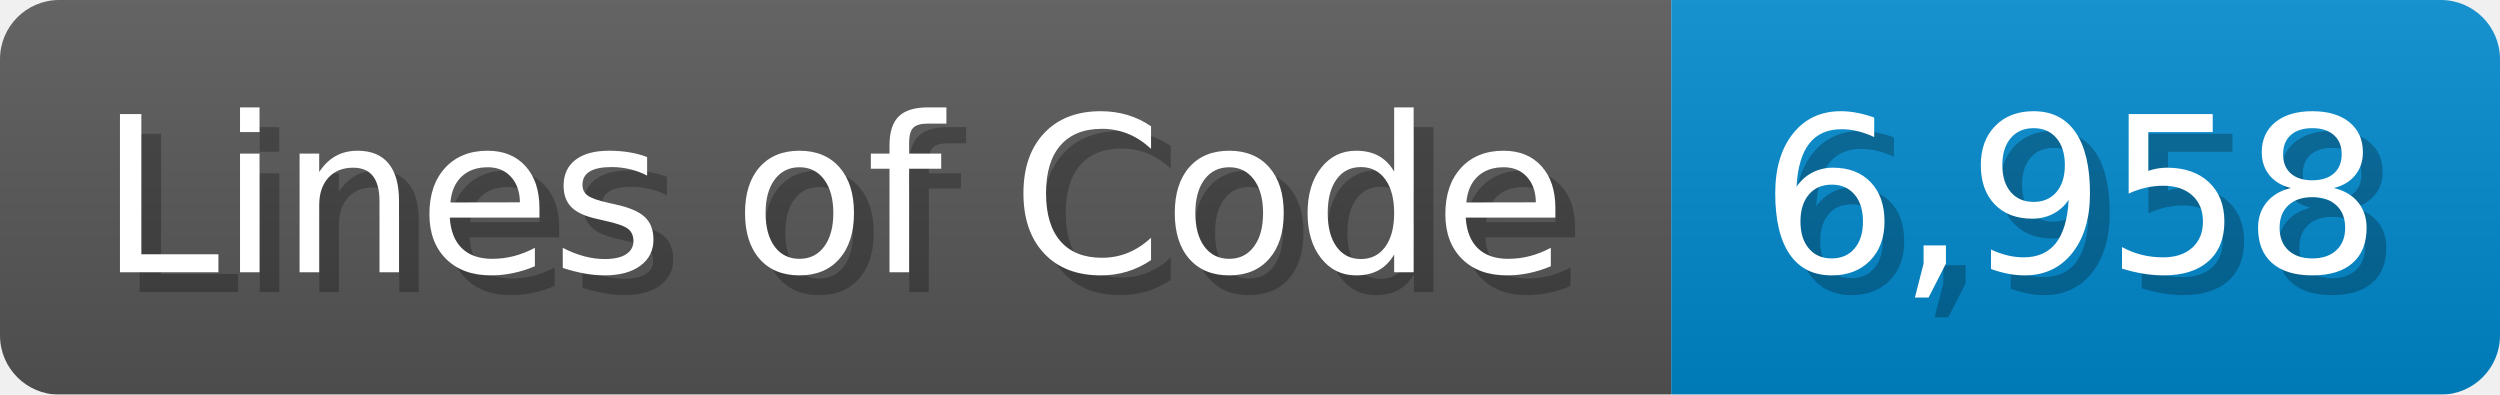
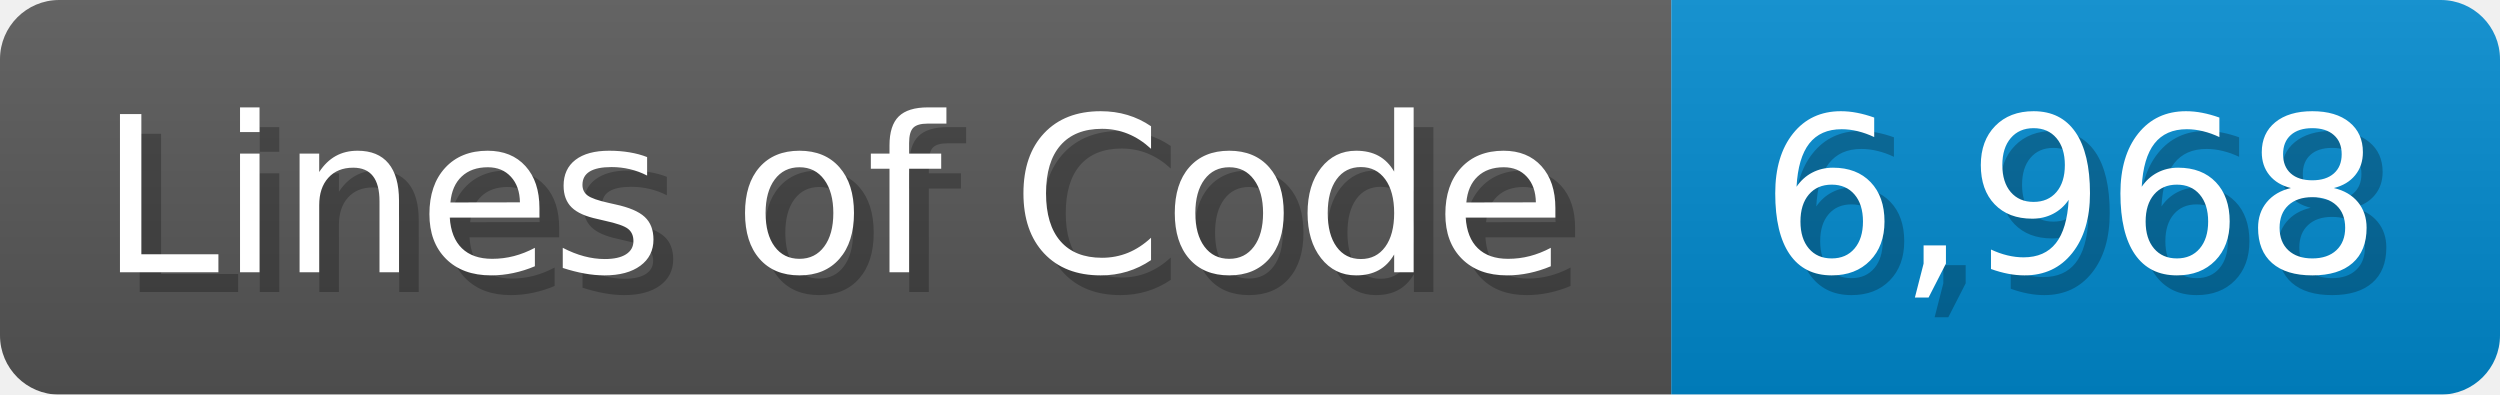
<svg xmlns="http://www.w3.org/2000/svg" width="126.7" height="20" viewBox="0 0 1267 200">
  <linearGradient id="a" x2="0" y2="100%">
    <stop offset="0" stop-opacity=".1" stop-color="#EEE" />
    <stop offset="1" stop-opacity=".1" />
  </linearGradient>
  <mask id="m">
    <rect width="1267" height="200" rx="30" fill="#FFF" />
  </mask>
  <g mask="url(#m)">
    <rect width="847" height="200" fill="#555" />
    <rect width="420" height="200" fill="#08C" x="847" />
    <rect width="1267" height="200" fill="url(#a)" />
  </g>
  <g fill="#fff" text-anchor="start" font-family="Verdana,DejaVu Sans,sans-serif" font-size="110">
    <text x="60" y="148" textLength="747" fill="#000" opacity="0.25">Lines of Code</text>
    <text x="50" y="138" textLength="747">Lines of Code</text>
-     <text x="902" y="148" textLength="320" fill="#000" opacity="0.25">6,958</text>
-     <text x="892" y="138" textLength="320">6,958</text>
+     <text x="902" y="148" textLength="320" fill="#000" opacity="0.25">6,968</text>
+     <text x="892" y="138" textLength="320">6,968</text>
  </g>
</svg>
